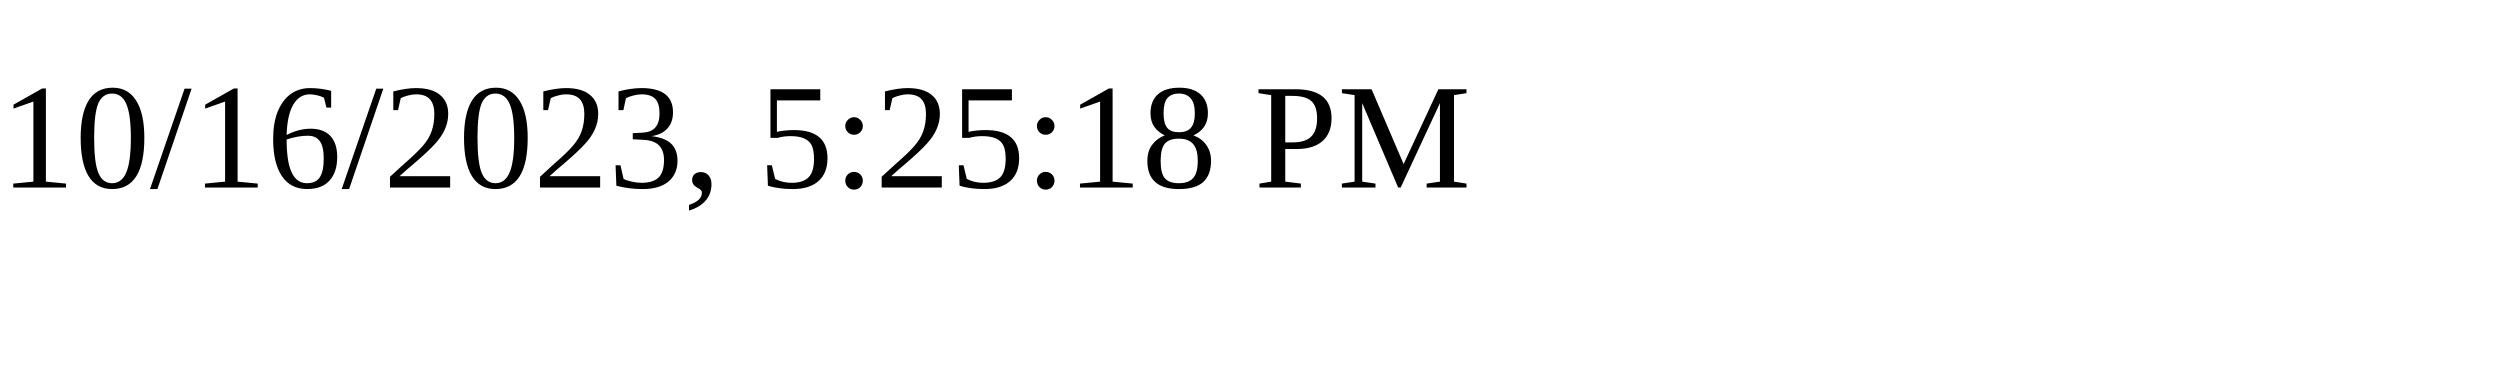
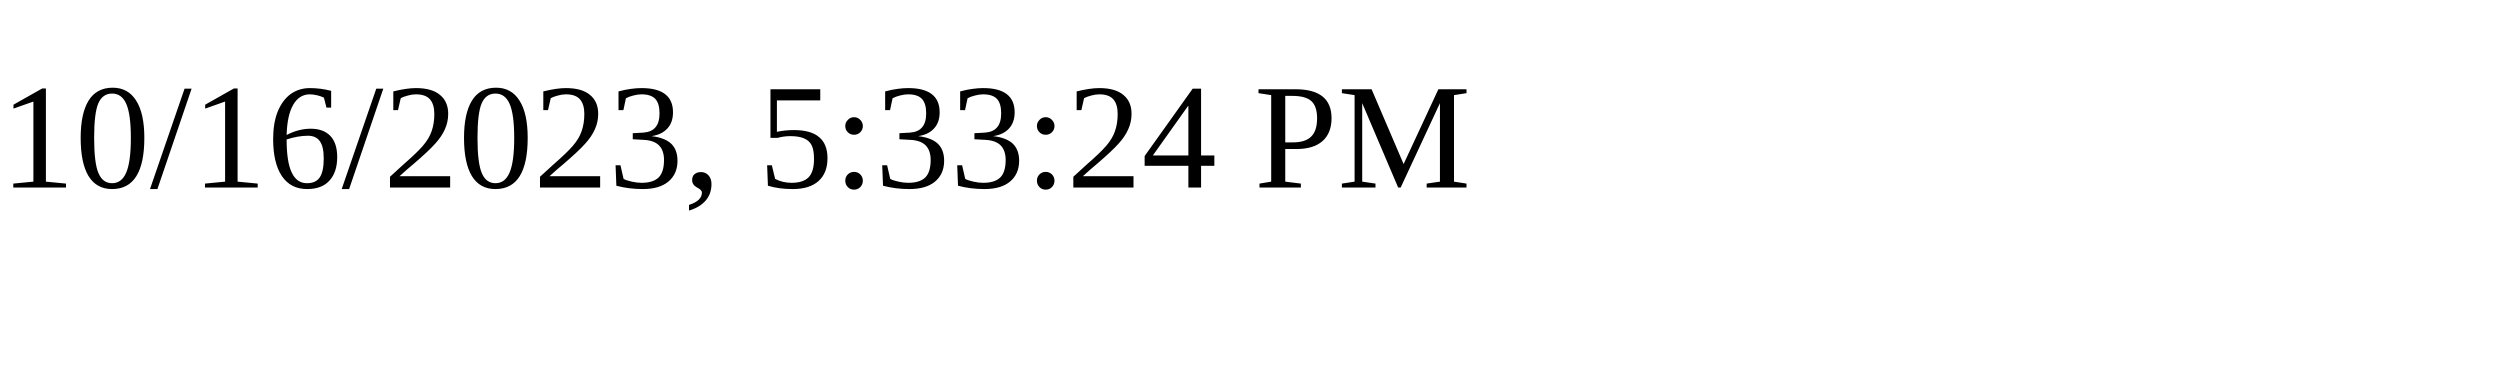
<svg xmlns="http://www.w3.org/2000/svg" height="30" width="200">
-   <text x="0" y="15">10/16/2023, 5:25:18 PM</text>
+   <text x="0" y="15">10/16/2023, 5:33:24 PM</text>
</svg>
